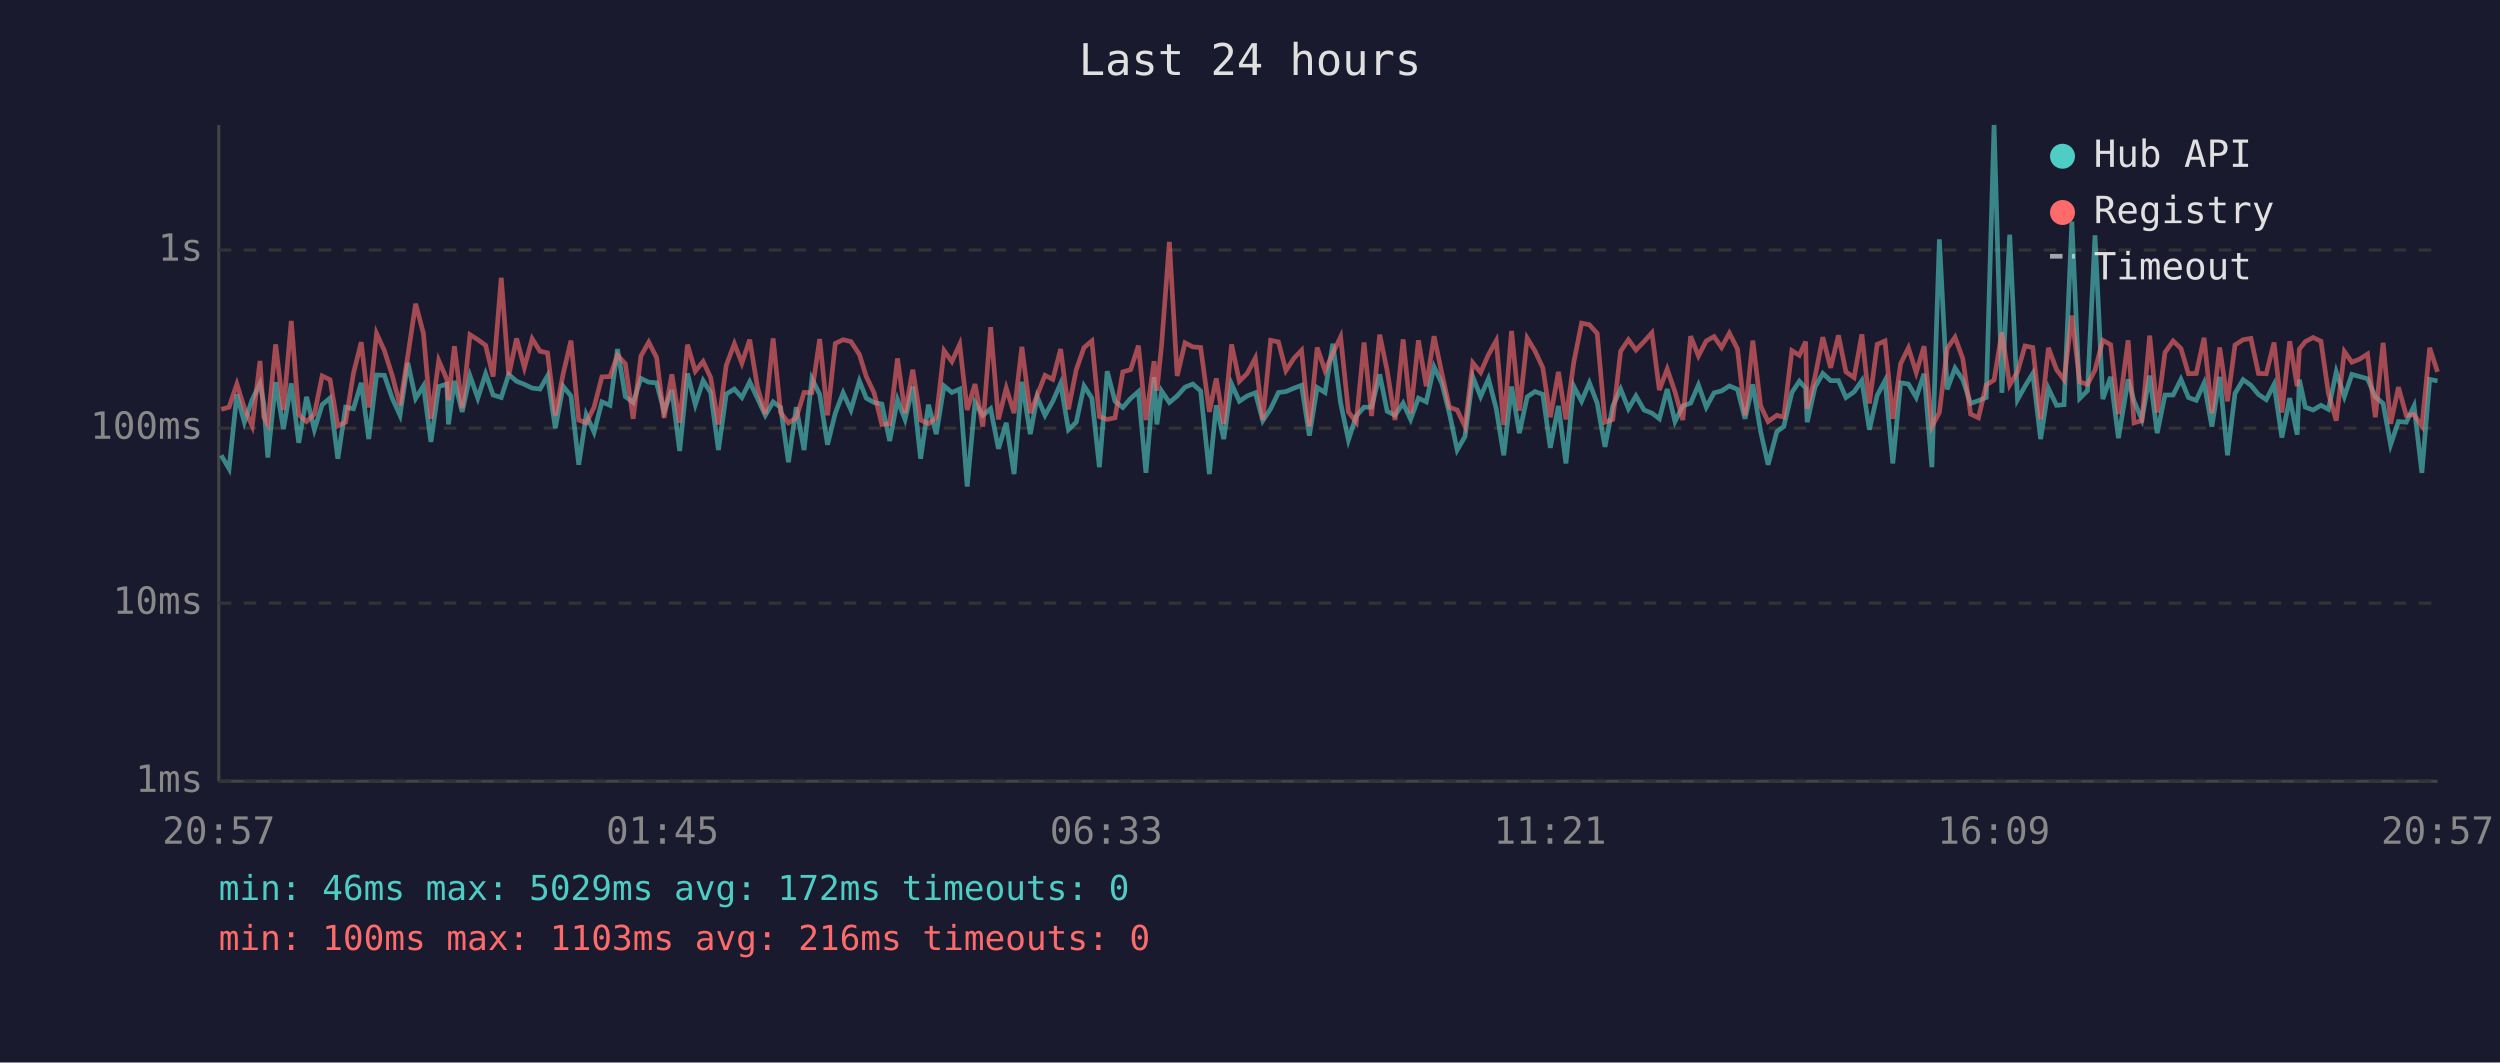
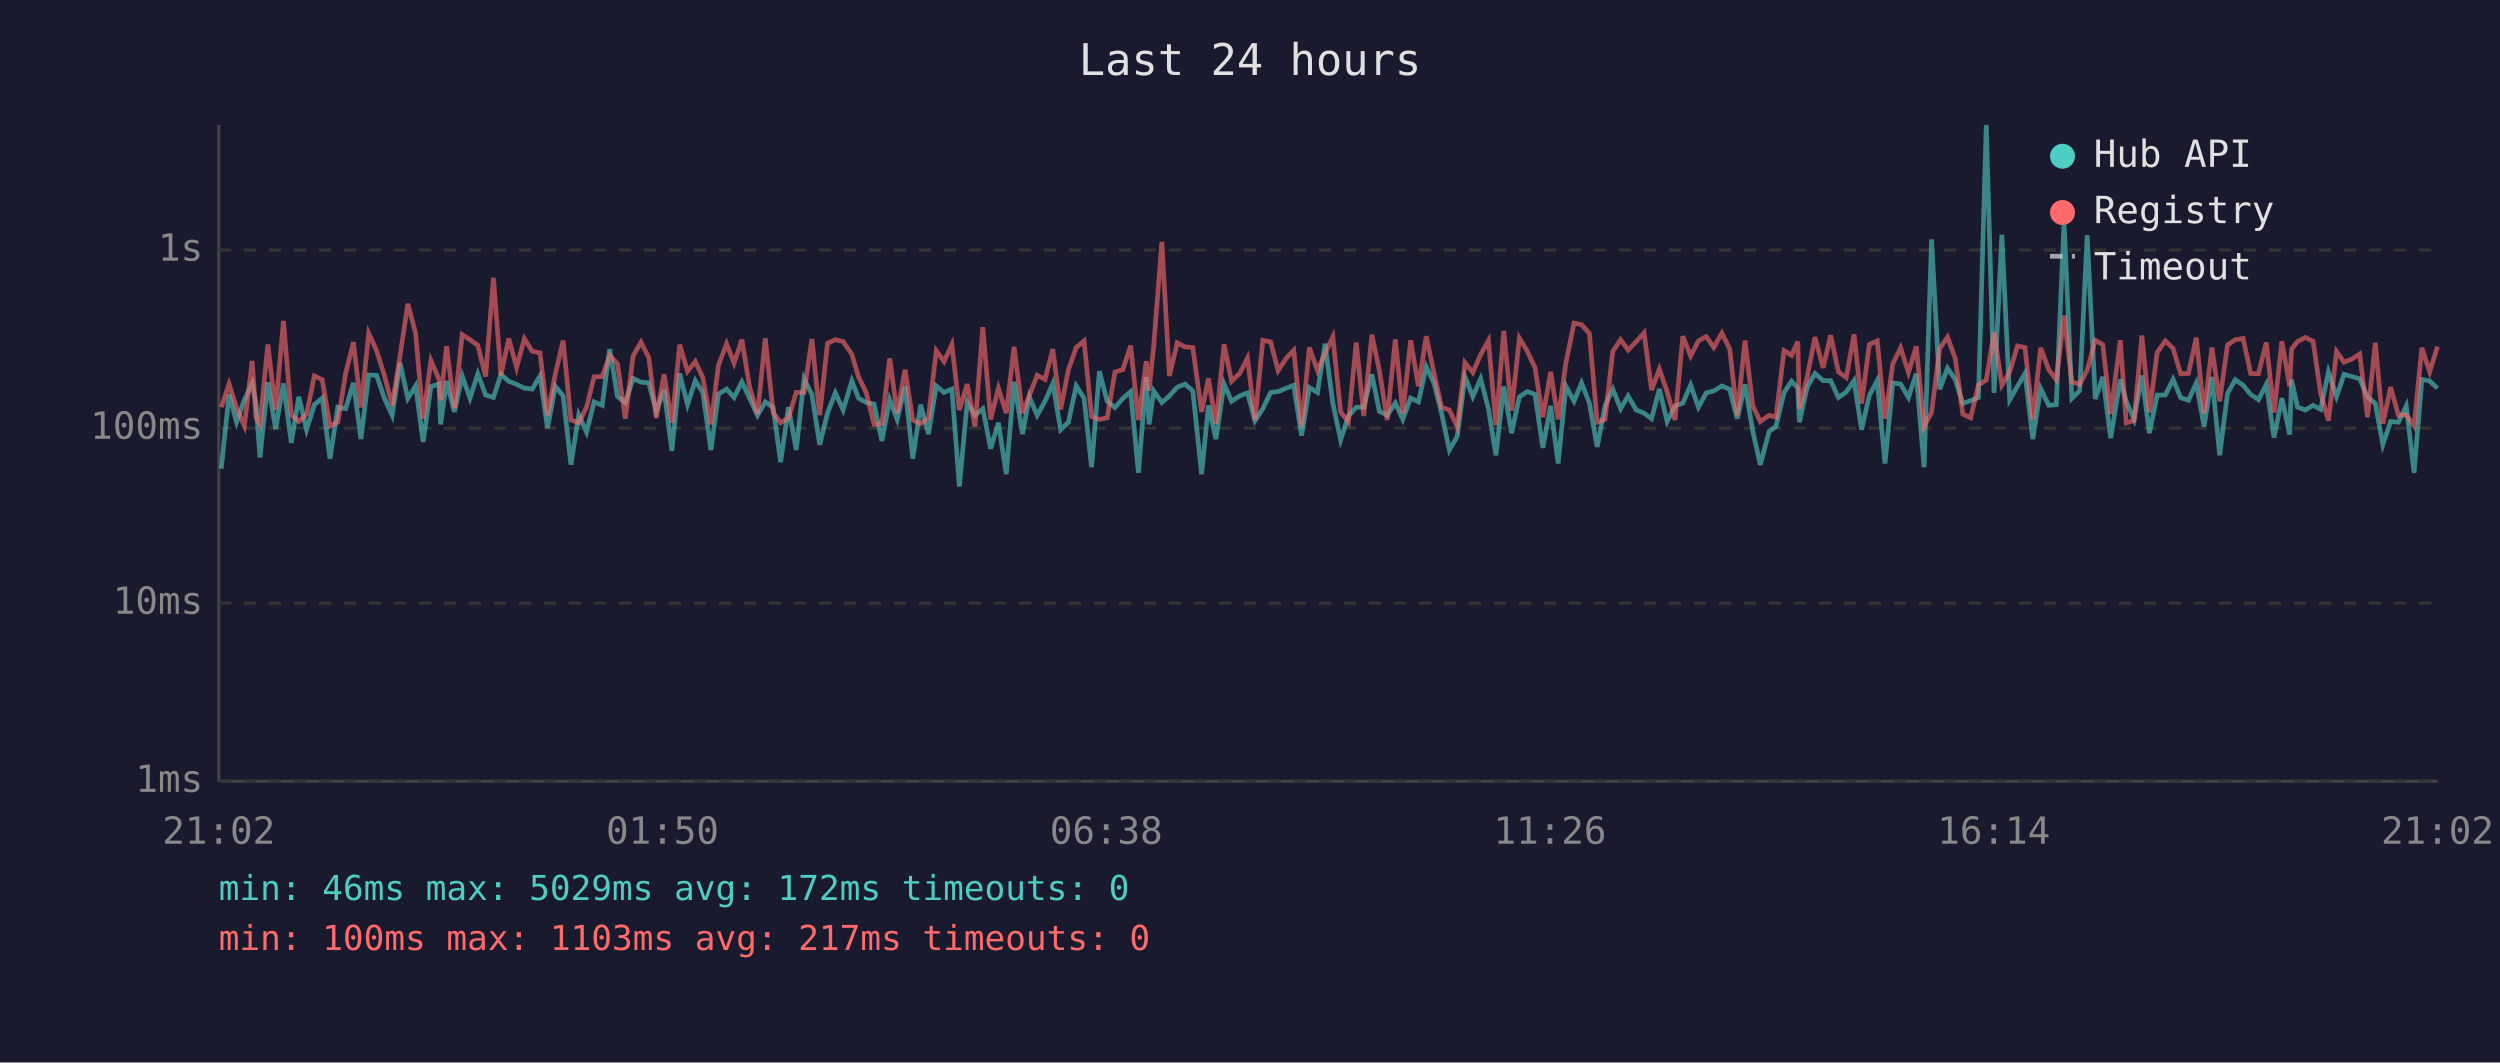
<svg xmlns="http://www.w3.org/2000/svg" viewBox="0 0 800 340" font-family="monospace" font-size="12">
  <rect width="800" height="340" fill="#1a1a2e" />
  <text x="400" y="24" fill="#e0e0e0" font-size="14" text-anchor="middle">Last 24 hours</text>
  <line x1="70" y1="40" x2="70" y2="250" stroke="#444" stroke-width="1" />
  <line x1="70" y1="250" x2="780" y2="250" stroke="#444" stroke-width="1" />
  <line x1="70" y1="250" x2="780" y2="250" stroke="#333" stroke-width="1" stroke-dasharray="4" />
  <text x="65" y="250" fill="#888" text-anchor="end" dominant-baseline="middle">1ms</text>
  <line x1="70" y1="193" x2="780" y2="193" stroke="#333" stroke-width="1" stroke-dasharray="4" />
  <text x="65" y="193" fill="#888" text-anchor="end" dominant-baseline="middle">10ms</text>
  <line x1="70" y1="137" x2="780" y2="137" stroke="#333" stroke-width="1" stroke-dasharray="4" />
  <text x="65" y="137" fill="#888" text-anchor="end" dominant-baseline="middle">100ms</text>
  <line x1="70" y1="80" x2="780" y2="80" stroke="#333" stroke-width="1" stroke-dasharray="4" />
  <text x="65" y="80" fill="#888" text-anchor="end" dominant-baseline="middle">1s</text>
-   <text x="70" y="270" fill="#888" text-anchor="middle">20:57</text>
-   <text x="212" y="270" fill="#888" text-anchor="middle">01:45</text>
-   <text x="354" y="270" fill="#888" text-anchor="middle">06:33</text>
-   <text x="496" y="270" fill="#888" text-anchor="middle">11:21</text>
-   <text x="638" y="270" fill="#888" text-anchor="middle">16:09</text>
-   <text x="780" y="270" fill="#888" text-anchor="middle">20:57</text>
-   <polyline points="70.8,145.7 73.3,150.0 75.8,126.2 78.2,135.1 80.7,127.9 83.2,122.7 84.4,129.0 85.7,146.4 88.2,122.3 90.7,137.3 93.2,122.7 95.6,141.7 98.1,127.0 100.6,137.5 103.1,129.5 105.6,127.4 108.1,146.8 110.6,130.3 113.1,130.8 115.6,122.5 118.0,140.5 120.5,120.0 123.0,120.1 125.5,127.4 128.0,132.9 130.5,116.1 133.0,127.5 135.5,123.5 137.9,141.4 140.4,123.7 143.0,122.9 143.5,135.8 145.4,121.9 147.9,131.8 150.4,120.3 152.9,127.4 155.4,119.6 157.8,126.4 160.4,127.2 162.8,119.8 165.3,122.0 167.8,123.0 170.3,124.2 172.8,124.5 175.2,120.3 177.7,137.0 180.2,123.6 182.7,126.7 185.2,148.7 187.6,132.7 190.1,138.3 192.6,128.6 195.2,129.7 197.6,111.7 200.1,126.9 202.6,128.8 205.1,121.1 207.6,122.3 210.1,122.5 212.5,131.6 215.0,124.8 217.5,144.3 220.0,119.5 222.5,129.5 225.0,121.8 227.4,125.6 229.9,144.0 232.4,126.1 235.0,124.5 237.4,127.2 239.9,122.2 242.4,127.5 244.9,132.9 247.4,128.6 249.8,130.4 252.3,147.9 254.8,130.3 257.3,144.0 259.8,121.2 262.3,126.2 264.8,142.3 267.3,132.2 269.8,125.7 272.3,131.2 275.0,121.9 277.2,127.4 279.7,128.8 282.2,129.3 284.7,141.1 287.2,127.9 289.6,134.2 292.1,123.7 294.6,146.8 297.1,129.5 299.6,138.9 302.1,123.5 304.6,125.6 307.1,124.5 309.5,155.7 312.0,128.8 314.5,132.9 317.0,130.8 319.5,143.6 322.0,135.3 324.5,151.7 327.0,122.2 329.7,138.9 331.9,127.0 334.4,132.9 336.9,128.4 339.4,122.7 341.9,137.5 344.4,135.1 346.9,123.5 349.4,127.4 351.8,149.5 354.3,118.8 356.8,128.4 359.3,130.4 361.8,127.5 364.3,125.3 366.7,151.3 369.3,120.7 370.2,135.8 371.7,125.1 374.2,128.8 376.7,126.7 379.2,123.9 381.7,122.9 384.2,125.1 387.0,151.7 389.2,129.7 391.6,140.5 394.1,122.9 396.6,128.4 399.1,126.7 401.7,125.7 404.1,134.6 406.6,130.8 409.1,125.6 411.5,125.3 414.1,124.2 416.5,123.3 419.0,139.4 421.5,124.0 424.0,125.6 426.5,110.0 429.0,129.0 431.5,140.8 434.0,133.1 436.5,130.3 438.9,130.3 441.5,119.8 443.9,131.6 446.4,132.9 449.0,129.0 451.4,134.2 453.9,127.4 456.4,128.6 458.9,117.4 461.4,122.7 463.8,132.2 466.3,144.0 468.8,139.7 471.3,120.6 473.8,126.9 476.3,121.2 478.8,130.8 481.2,145.7 483.7,123.7 486.2,138.6 488.7,127.0 491.2,125.3 493.7,126.2 496.1,143.3 498.7,129.9 501.1,148.3 503.6,123.6 506.1,128.4 508.6,122.5 511.1,129.0 513.6,143.0 516.1,129.9 518.6,124.5 521.1,130.8 523.5,126.7 526.1,131.2 528.6,132.2 531.0,134.0 533.5,124.5 536.0,134.9 538.5,129.9 541.0,129.0 543.5,123.2 546.0,130.3 548.5,125.7 550.9,125.1 553.4,123.5 556.0,124.6 558.4,134.0 560.9,123.0 563.4,138.1 565.8,148.7 568.6,138.1 570.8,136.5 573.4,125.6 575.8,122.0 577.8,124.2 578.3,135.1 580.8,123.9 583.3,119.5 585.8,121.8 588.3,121.8 590.7,127.2 593.3,125.4 595.8,121.8 598.2,137.5 600.7,126.5 603.2,121.8 605.7,148.3 608.2,122.5 610.7,122.9 613.2,127.2 615.7,119.6 618.2,149.5 620.6,76.6 623.1,124.6 625.6,117.8 628.1,121.5 630.6,129.1 633.1,128.2 635.6,127.2 638.1,40.0 640.6,125.7 643.1,75.1 645.6,127.9 648.0,123.6 650.5,119.5 653.0,140.5 655.5,124.3 658.1,129.7 660.5,129.5 663.0,70.9 665.5,127.5 668.0,125.0 670.4,75.3 672.9,127.7 675.4,120.6 677.9,140.2 681.0,121.4 682.9,128.4 685.4,134.2 687.9,120.2 690.3,138.6 692.8,126.4 695.4,126.4 697.9,121.4 700.3,127.2 702.8,128.1 705.3,122.6 707.8,136.5 710.3,120.6 712.8,145.7 715.2,125.9 717.8,121.5 720.3,123.3 722.7,126.2 725.2,127.9 727.7,123.0 730.2,140.0 732.7,127.4 735.1,139.1 735.8,121.5 737.7,130.3 740.2,131.2 742.7,129.7 745.1,131.0 747.6,119.0 750.2,126.9 752.6,119.8 755.1,120.5 757.6,121.2 760.1,127.0 762.6,129.1 765.0,142.3 767.5,134.9 770.0,135.1 772.5,129.9 775.0,151.3 777.5,121.4 780.0,121.9" fill="none" stroke="#4ecdc4" stroke-width="1.5" opacity="0.6" />
-   <polyline points="70.8,131.0 73.3,130.3 75.8,122.9 78.2,130.6 80.7,136.3 83.2,115.5 84.4,133.5 85.7,135.8 88.2,110.2 90.7,131.2 93.2,102.7 95.6,132.7 98.1,134.9 100.6,132.5 103.1,120.3 105.6,121.5 108.1,136.3 110.6,135.1 113.1,119.5 115.6,109.5 118.0,130.4 120.5,106.7 123.0,112.2 125.5,120.1 128.0,129.7 130.5,113.9 133.0,97.2 135.5,106.7 137.9,134.0 140.4,115.4 143.0,121.4 143.5,128.1 145.4,110.8 147.9,130.6 150.4,107.1 152.9,108.7 155.4,110.5 157.8,120.5 160.4,88.9 162.8,120.1 165.3,108.3 167.8,117.6 170.3,108.4 172.8,112.4 175.2,112.9 177.7,132.9 180.2,119.7 182.7,109.0 185.2,134.4 187.6,135.3 190.1,130.3 192.6,120.6 195.2,120.5 197.6,113.7 200.1,116.4 202.6,134.0 205.1,113.9 207.6,109.5 210.1,114.4 212.5,133.7 215.0,119.8 217.5,135.3 220.0,110.3 222.5,118.8 225.0,115.7 227.4,120.8 229.9,135.8 232.4,116.9 235.0,110.0 237.4,116.2 239.9,108.7 242.4,124.0 244.9,132.5 247.4,108.3 249.8,132.0 252.3,135.3 254.8,133.7 257.3,125.6 259.8,125.6 262.3,108.5 264.8,132.9 267.3,109.9 269.8,108.7 272.3,109.3 275.0,113.4 277.2,120.5 279.7,125.7 282.2,135.8 284.7,135.6 287.2,114.7 289.6,132.2 292.1,118.3 294.6,134.4 297.1,135.6 299.6,133.7 302.1,112.2 304.6,115.7 307.1,110.2 309.5,131.2 312.0,122.9 314.5,136.5 317.0,104.7 319.5,134.2 322.0,124.2 324.5,132.2 327.0,111.0 329.7,132.2 331.9,126.5 334.4,120.1 336.9,121.4 339.4,111.7 341.9,131.0 344.4,118.3 346.9,111.2 349.4,109.1 351.8,133.3 354.3,134.2 356.8,133.7 359.3,119.0 361.8,118.3 364.3,110.6 366.7,134.4 369.3,115.6 370.2,125.0 371.7,110.5 374.2,77.4 376.7,120.3 379.2,109.7 381.7,111.0 384.2,111.2 387.0,131.8 389.2,121.1 391.6,135.6 394.1,110.2 396.6,122.0 399.1,119.5 401.7,114.6 404.1,134.4 406.6,108.9 409.1,109.4 411.5,118.6 414.1,114.6 416.5,112.1 419.0,136.5 421.5,111.2 424.0,118.6 426.5,113.1 429.0,107.8 431.5,131.8 434.0,135.1 436.5,109.6 438.9,133.1 441.5,107.1 443.9,118.6 446.4,134.4 449.0,108.6 451.4,132.2 453.9,108.9 456.4,123.6 458.9,107.6 461.4,119.5 463.8,130.3 466.3,131.2 468.8,136.5 471.3,116.1 473.8,119.2 476.3,113.5 478.8,109.0 481.2,136.0 483.7,105.9 486.2,131.4 488.7,108.2 491.2,112.3 493.7,117.7 496.1,133.5 498.7,119.0 501.1,134.2 503.6,116.0 506.1,103.4 508.6,103.9 511.1,106.7 513.6,135.1 516.1,134.2 518.6,112.4 521.1,108.7 523.5,112.0 526.1,109.3 528.6,106.5 531.0,124.8 533.5,118.1 536.0,125.4 538.5,134.4 541.0,107.6 543.5,113.9 546.0,109.1 548.5,107.7 550.9,111.2 553.4,106.6 556.0,111.7 558.4,132.9 560.9,109.0 563.4,129.9 565.8,134.9 568.6,132.9 570.8,133.5 573.4,112.2 575.8,113.7 577.8,109.3 578.3,130.8 580.8,120.6 583.3,107.9 585.8,117.7 588.3,107.3 590.7,119.0 593.3,120.8 595.8,107.0 598.2,129.1 600.7,110.2 603.2,109.1 605.7,134.0 608.2,116.4 610.7,111.3 613.2,119.2 615.7,110.8 618.2,136.5 620.6,132.0 623.1,111.5 625.6,107.9 628.1,114.8 630.6,132.5 633.1,133.7 635.6,123.2 638.1,121.6 640.6,106.4 643.1,123.2 645.6,119.0 648.0,110.7 650.5,111.2 653.0,134.2 655.5,111.3 658.1,118.3 660.5,121.5 663.0,101.0 665.5,122.2 668.0,123.0 670.4,118.4 672.9,108.9 675.4,110.3 677.9,132.5 681.0,108.9 682.9,135.3 685.4,134.6 687.9,107.4 690.3,132.0 692.8,112.8 695.4,109.1 697.9,111.5 700.3,119.6 702.8,119.5 705.3,108.1 707.8,132.2 710.3,111.2 712.8,128.4 715.2,110.4 717.8,108.7 720.3,108.3 722.7,119.5 725.2,119.6 727.7,109.6 730.2,132.0 732.7,109.2 735.1,123.6 735.8,111.7 737.7,109.3 740.2,108.0 742.7,109.2 745.1,125.9 747.6,134.6 750.2,112.5 752.6,115.9 755.1,114.9 757.6,113.3 760.1,133.5 762.6,109.7 765.0,135.6 767.5,123.9 770.0,132.9 772.5,132.7 775.0,136.3 777.5,111.3 780.0,119.0" fill="none" stroke="#ff6b6b" stroke-width="1.5" opacity="0.6" />
+   <text x="70" y="270" fill="#888" text-anchor="middle">21:02</text>
+   <text x="212" y="270" fill="#888" text-anchor="middle">01:50</text>
+   <text x="354" y="270" fill="#888" text-anchor="middle">06:38</text>
+   <text x="496" y="270" fill="#888" text-anchor="middle">11:26</text>
+   <text x="638" y="270" fill="#888" text-anchor="middle">16:14</text>
+   <text x="780" y="270" fill="#888" text-anchor="middle">21:02</text>
+   <polyline points="70.8,150.0 73.3,126.2 75.7,135.1 78.2,127.9 80.7,122.7 81.9,129.0 83.2,146.4 85.7,122.3 88.2,137.3 90.7,122.7 93.2,141.7 95.6,127.0 98.1,137.5 100.6,129.5 103.1,127.4 105.6,146.8 108.1,130.3 110.6,130.8 113.1,122.5 115.5,140.5 118.0,120.0 120.5,120.1 123.0,127.4 125.5,132.9 128.0,116.1 130.5,127.5 133.0,123.5 135.4,141.4 137.9,123.7 140.5,122.9 141.0,135.8 142.9,121.9 145.4,131.8 147.9,120.3 150.4,127.4 152.9,119.6 155.4,126.4 157.9,127.2 160.3,119.8 162.8,122.0 165.3,123.0 167.8,124.2 170.3,124.5 172.8,120.3 175.2,137.0 177.7,123.6 180.2,126.7 182.7,148.7 185.2,132.7 187.7,138.3 190.1,128.6 192.7,129.7 195.1,111.7 197.6,126.9 200.1,128.8 202.6,121.1 205.1,122.3 207.6,122.5 210.0,131.6 212.5,124.8 215.0,144.3 217.5,119.5 220.0,129.5 222.5,121.8 224.9,125.6 227.5,144.0 229.9,126.1 232.5,124.5 234.9,127.2 237.4,122.2 239.9,127.5 242.4,132.9 244.9,128.6 247.4,130.4 249.8,147.9 252.3,130.3 254.8,144.0 257.3,121.2 259.8,126.2 262.3,142.3 264.8,132.2 267.3,125.7 269.8,131.2 272.6,121.9 274.7,127.4 277.2,128.8 279.7,129.3 282.2,141.1 284.7,127.9 287.1,134.2 289.6,123.7 292.1,146.8 294.6,129.5 297.1,138.9 299.6,123.5 302.1,125.6 304.6,124.5 307.0,155.7 309.5,128.8 312.0,132.9 314.5,130.8 317.0,143.6 319.5,135.3 322.0,151.7 324.5,122.2 327.2,138.9 329.4,127.0 331.9,132.9 334.4,128.4 336.9,122.7 339.4,137.5 341.9,135.1 344.4,123.5 346.9,127.4 349.3,149.5 351.8,118.8 354.3,128.4 356.8,130.4 359.3,127.5 361.8,125.3 364.3,151.3 366.8,120.7 367.7,135.8 369.2,125.1 371.8,128.8 374.2,126.7 376.7,123.9 379.2,122.9 381.7,125.1 384.5,151.7 386.7,129.7 389.1,140.5 391.7,122.9 394.1,128.4 396.7,126.7 399.2,125.7 401.6,134.6 404.1,130.8 406.6,125.6 409.0,125.3 411.6,124.2 414.0,123.3 416.5,139.4 419.0,124.0 421.6,125.6 424.0,110.0 426.5,129.0 429.0,140.8 431.5,133.1 434.0,130.3 436.4,130.3 439.0,119.8 441.4,131.6 443.9,132.9 446.5,129.0 448.9,134.2 451.4,127.4 453.9,128.6 456.4,117.4 458.9,122.7 461.3,132.2 463.8,144.0 466.3,139.7 468.8,120.6 471.3,126.9 473.8,121.2 476.3,130.8 478.7,145.7 481.2,123.7 483.7,138.6 486.2,127.0 488.7,125.3 491.2,126.2 493.7,143.3 496.2,129.9 498.6,148.3 501.1,123.6 503.7,128.4 506.1,122.5 508.6,129.0 511.1,143.0 513.6,129.9 516.1,124.5 518.6,130.8 521.0,126.7 523.6,131.2 526.1,132.2 528.5,134.0 531.0,124.5 533.5,134.9 536.0,129.9 538.5,129.0 541.0,123.2 543.5,130.3 546.0,125.7 548.4,125.1 551.0,123.5 553.5,124.6 555.9,134.0 558.4,123.0 560.9,138.1 563.3,148.7 566.1,138.1 568.3,136.5 570.9,125.6 573.3,122.0 575.3,124.2 575.8,135.1 578.3,123.9 580.8,119.5 583.4,121.8 585.8,121.8 588.3,127.2 590.8,125.4 593.3,121.8 595.7,137.5 598.2,126.5 600.7,121.8 603.2,148.3 605.7,122.5 608.2,122.9 610.7,127.2 613.2,119.6 615.7,149.5 618.1,76.6 620.7,124.6 623.2,117.8 625.7,121.5 628.1,129.1 630.6,128.2 633.1,127.2 635.6,40.0 638.1,125.7 640.6,75.1 643.1,127.9 645.6,123.6 648.0,119.5 650.5,140.5 653.0,124.3 655.6,129.7 658.0,129.5 660.5,70.9 663.0,127.5 665.5,125.0 667.9,75.3 670.5,127.7 672.9,120.6 675.4,140.2 678.5,121.4 680.4,128.4 682.9,134.2 685.4,120.2 687.8,138.6 690.3,126.4 692.9,126.4 695.4,121.4 697.8,127.2 700.3,128.1 702.8,122.6 705.3,136.5 707.8,120.6 710.3,145.7 712.8,125.9 715.3,121.5 717.8,123.3 720.2,126.2 722.7,127.9 725.2,123.0 727.7,140.0 730.2,127.4 732.7,139.1 733.3,121.5 735.2,130.3 737.7,131.2 740.2,129.7 742.6,131.0 745.1,119.0 747.7,126.9 750.1,119.8 752.6,120.5 755.1,121.2 757.6,127.0 760.1,129.1 762.5,142.3 765.0,134.9 767.5,135.1 770.0,129.9 772.5,151.3 775.0,121.4 777.5,121.9 780.0,124.3" fill="none" stroke="#4ecdc4" stroke-width="1.5" opacity="0.6" />
+   <polyline points="70.8,130.3 73.3,122.9 75.7,130.6 78.2,136.3 80.7,115.5 81.9,133.5 83.2,135.8 85.7,110.2 88.2,131.2 90.7,102.7 93.2,132.7 95.6,134.9 98.1,132.5 100.6,120.3 103.1,121.5 105.6,136.3 108.1,135.1 110.6,119.5 113.1,109.5 115.5,130.4 118.0,106.7 120.5,112.2 123.0,120.1 125.5,129.7 128.0,113.9 130.5,97.2 133.0,106.7 135.4,134.0 137.9,115.4 140.5,121.4 141.0,128.1 142.9,110.8 145.4,130.6 147.9,107.1 150.4,108.7 152.9,110.5 155.4,120.5 157.9,88.9 160.3,120.1 162.8,108.3 165.3,117.6 167.8,108.4 170.3,112.4 172.8,112.9 175.2,132.9 177.7,119.7 180.2,109.0 182.7,134.4 185.2,135.3 187.7,130.3 190.1,120.6 192.7,120.5 195.1,113.7 197.6,116.4 200.1,134.0 202.6,113.9 205.1,109.5 207.6,114.4 210.0,133.7 212.5,119.8 215.0,135.3 217.5,110.3 220.0,118.8 222.5,115.7 224.9,120.8 227.5,135.8 229.9,116.9 232.5,110.0 234.9,116.2 237.4,108.7 239.9,124.0 242.4,132.5 244.9,108.3 247.4,132.0 249.8,135.3 252.3,133.7 254.8,125.6 257.3,125.6 259.8,108.5 262.3,132.9 264.8,109.9 267.3,108.7 269.8,109.3 272.6,113.4 274.7,120.5 277.2,125.7 279.7,135.8 282.2,135.6 284.7,114.7 287.1,132.2 289.6,118.3 292.1,134.4 294.6,135.6 297.1,133.7 299.6,112.2 302.1,115.7 304.6,110.2 307.0,131.2 309.5,122.9 312.0,136.5 314.5,104.7 317.0,134.2 319.5,124.2 322.0,132.2 324.5,111.0 327.2,132.2 329.4,126.5 331.9,120.1 334.4,121.4 336.9,111.7 339.4,131.0 341.9,118.3 344.4,111.2 346.9,109.1 349.3,133.3 351.8,134.2 354.3,133.7 356.8,119.0 359.3,118.3 361.8,110.6 364.3,134.4 366.8,115.6 367.7,125.0 369.2,110.5 371.8,77.4 374.2,120.3 376.7,109.7 379.2,111.0 381.7,111.2 384.5,131.8 386.7,121.1 389.1,135.6 391.7,110.2 394.1,122.0 396.7,119.5 399.2,114.6 401.6,134.4 404.1,108.9 406.6,109.4 409.0,118.6 411.6,114.6 414.0,112.1 416.5,136.5 419.0,111.2 421.6,118.6 424.0,113.1 426.5,107.8 429.0,131.8 431.5,135.1 434.0,109.6 436.4,133.1 439.0,107.1 441.4,118.6 443.9,134.4 446.5,108.6 448.9,132.2 451.4,108.9 453.9,123.6 456.4,107.6 458.9,119.5 461.3,130.3 463.8,131.2 466.3,136.5 468.8,116.1 471.3,119.2 473.8,113.5 476.3,109.0 478.7,136.0 481.2,105.9 483.7,131.4 486.2,108.2 488.7,112.3 491.2,117.7 493.7,133.5 496.2,119.0 498.6,134.2 501.1,116.0 503.7,103.4 506.1,103.9 508.6,106.7 511.1,135.1 513.6,134.2 516.1,112.4 518.6,108.7 521.0,112.0 523.6,109.3 526.1,106.5 528.5,124.8 531.0,118.1 533.5,125.4 536.0,134.4 538.5,107.6 541.0,113.9 543.5,109.1 546.0,107.7 548.4,111.2 551.0,106.6 553.5,111.7 555.9,132.9 558.4,109.0 560.9,129.9 563.3,134.9 566.1,132.9 568.3,133.5 570.9,112.2 573.3,113.7 575.3,109.3 575.8,130.8 578.3,120.6 580.8,107.9 583.4,117.7 585.8,107.3 588.3,119.0 590.8,120.8 593.3,107.0 595.7,129.1 598.2,110.2 600.7,109.1 603.2,134.0 605.7,116.4 608.2,111.3 610.7,119.2 613.2,110.8 615.7,136.5 618.1,132.0 620.7,111.5 623.2,107.9 625.7,114.8 628.1,132.5 630.6,133.7 633.1,123.2 635.6,121.6 638.1,106.4 640.6,123.2 643.1,119.0 645.6,110.7 648.0,111.2 650.5,134.2 653.0,111.3 655.6,118.3 658.0,121.5 660.5,101.0 663.0,122.2 665.5,123.0 667.9,118.4 670.5,108.9 672.9,110.3 675.4,132.5 678.5,108.9 680.4,135.3 682.9,134.6 685.4,107.4 687.8,132.0 690.3,112.8 692.9,109.1 695.4,111.5 697.8,119.6 700.3,119.5 702.8,108.1 705.3,132.2 707.8,111.2 710.3,128.4 712.8,110.4 715.3,108.7 717.8,108.3 720.2,119.5 722.7,119.6 725.2,109.6 727.7,132.0 730.2,109.2 732.7,123.6 733.3,111.7 735.2,109.3 737.7,108.0 740.2,109.2 742.6,125.9 745.1,134.6 747.7,112.5 750.1,115.9 752.6,114.9 755.1,113.3 757.6,133.5 760.1,109.7 762.5,135.6 765.0,123.9 767.5,132.9 770.0,132.7 772.5,136.3 775.0,111.3 777.5,119.0 780.0,110.9" fill="none" stroke="#ff6b6b" stroke-width="1.5" opacity="0.6" />
  <circle cx="660" cy="50" r="4" fill="#4ecdc4" />
  <text x="670" y="50" fill="#e0e0e0" dominant-baseline="middle">Hub API</text>
  <circle cx="660" cy="68" r="4" fill="#ff6b6b" />
  <text x="670" y="68" fill="#e0e0e0" dominant-baseline="middle">Registry</text>
  <line x1="656" y1="82" x2="664" y2="82" stroke="#e0e0e0" stroke-width="1.5" stroke-dasharray="4,3" opacity="0.7" />
  <text x="670" y="86" fill="#e0e0e0" dominant-baseline="middle">Timeout</text>
  <text x="70" y="288" fill="#4ecdc4" font-size="11">min: 46ms  max: 5029ms  avg: 172ms  timeouts: 0</text>
-   <text x="70" y="304" fill="#ff6b6b" font-size="11">min: 100ms  max: 1103ms  avg: 216ms  timeouts: 0</text>
+   <text x="70" y="304" fill="#ff6b6b" font-size="11">min: 100ms  max: 1103ms  avg: 217ms  timeouts: 0</text>
</svg>
